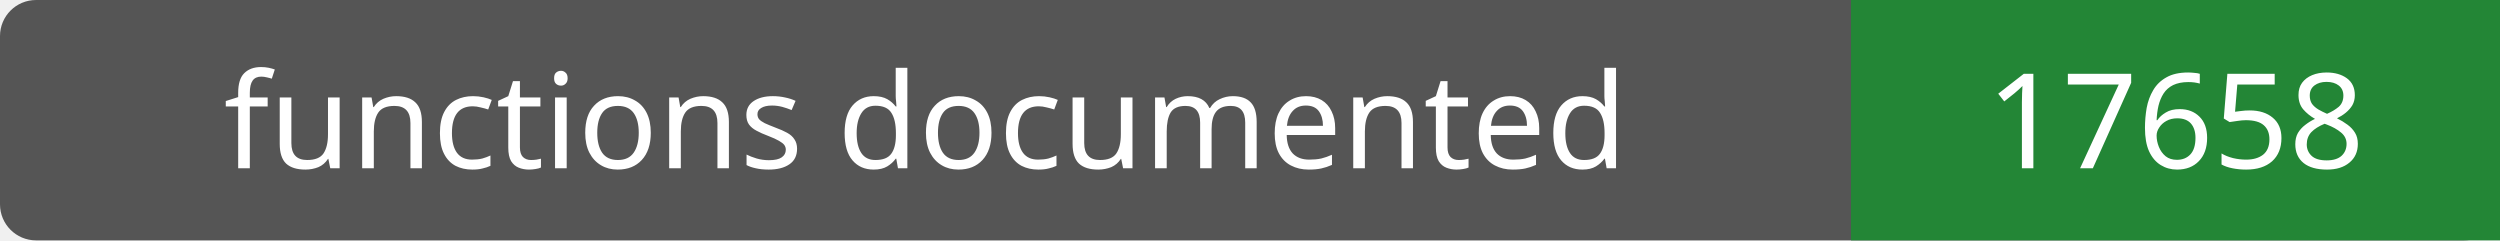
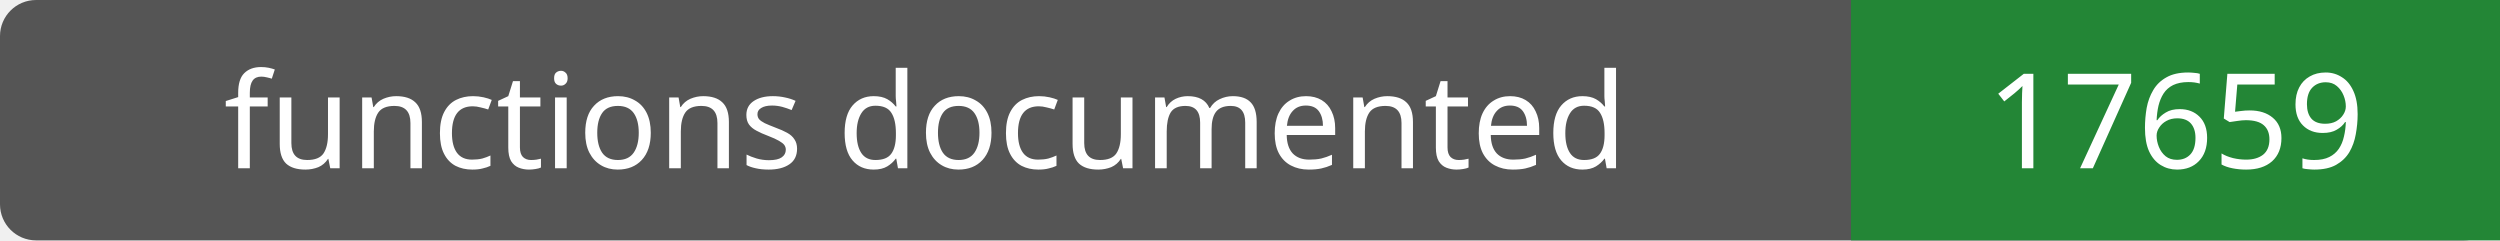
- <svg xmlns="http://www.w3.org/2000/svg" width="208" height="20" role="img" aria-label="functions documented: 17658">
+ <svg xmlns="http://www.w3.org/2000/svg" width="208" height="20" role="img" aria-label="functions documented: 17659">
  <rect width="208" height="20" rx="3" fill="#555" />
  <path fill="#238636" d="M154 0h54v20H154z" />
  <g fill="#fff" text-anchor="middle" font-family="Verdana,sans-serif" font-size="11">
    <text x="77.0" y="14">functions documented</text>
-     <text x="181.0" y="14">17658</text>
+     <text x="181.0" y="14">17659</text>
  </g>
</svg>
